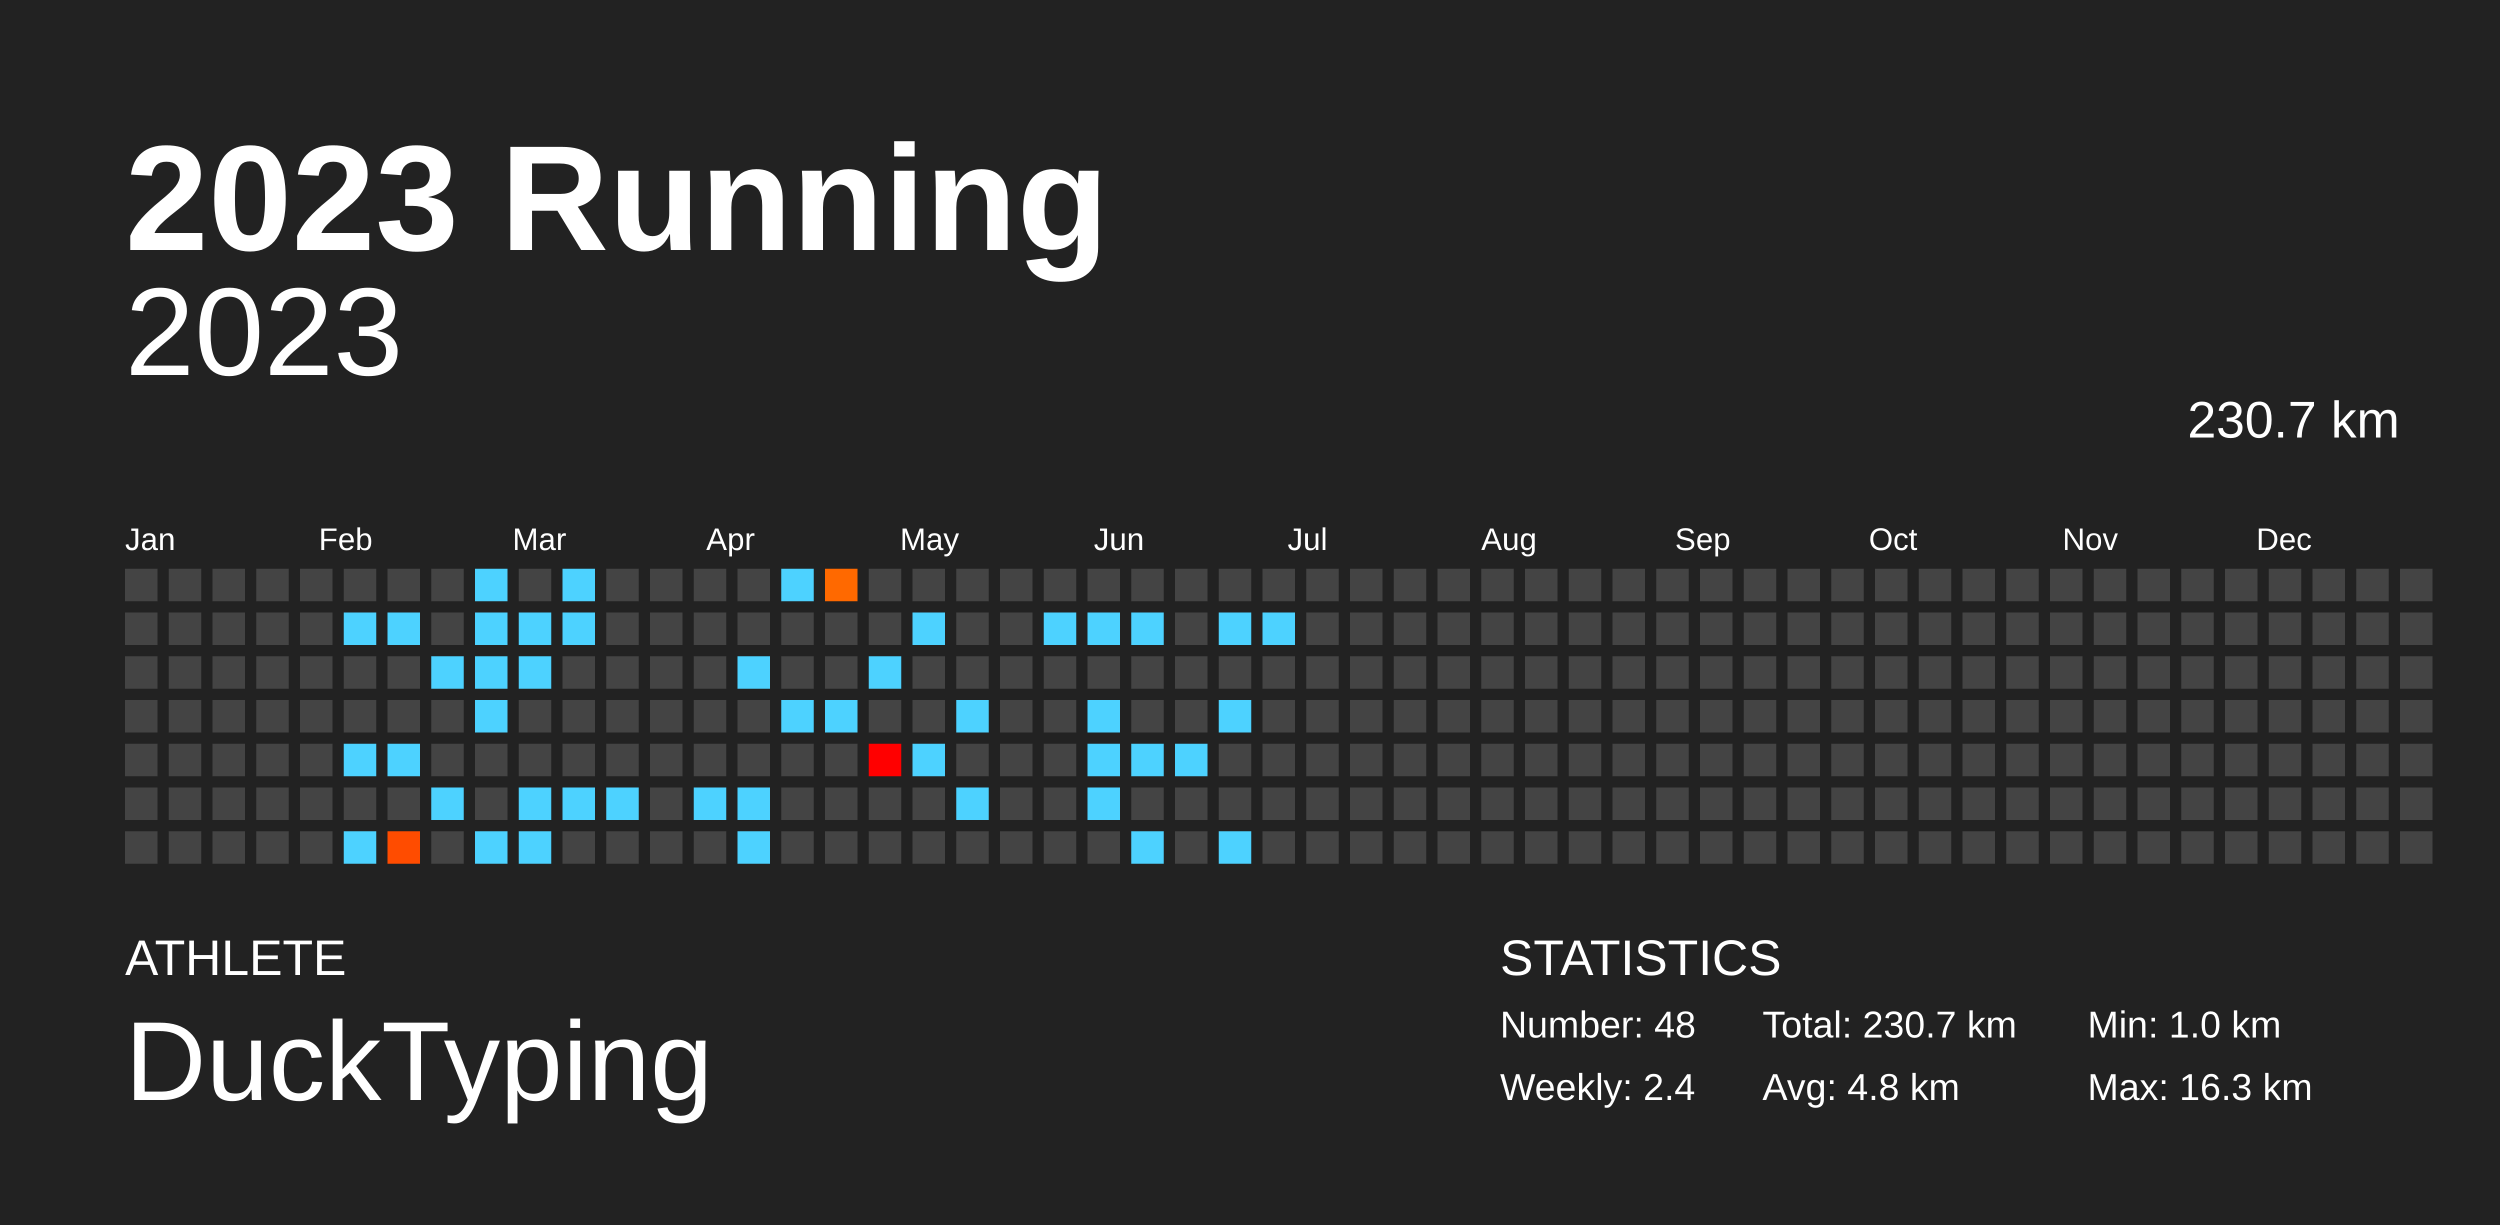
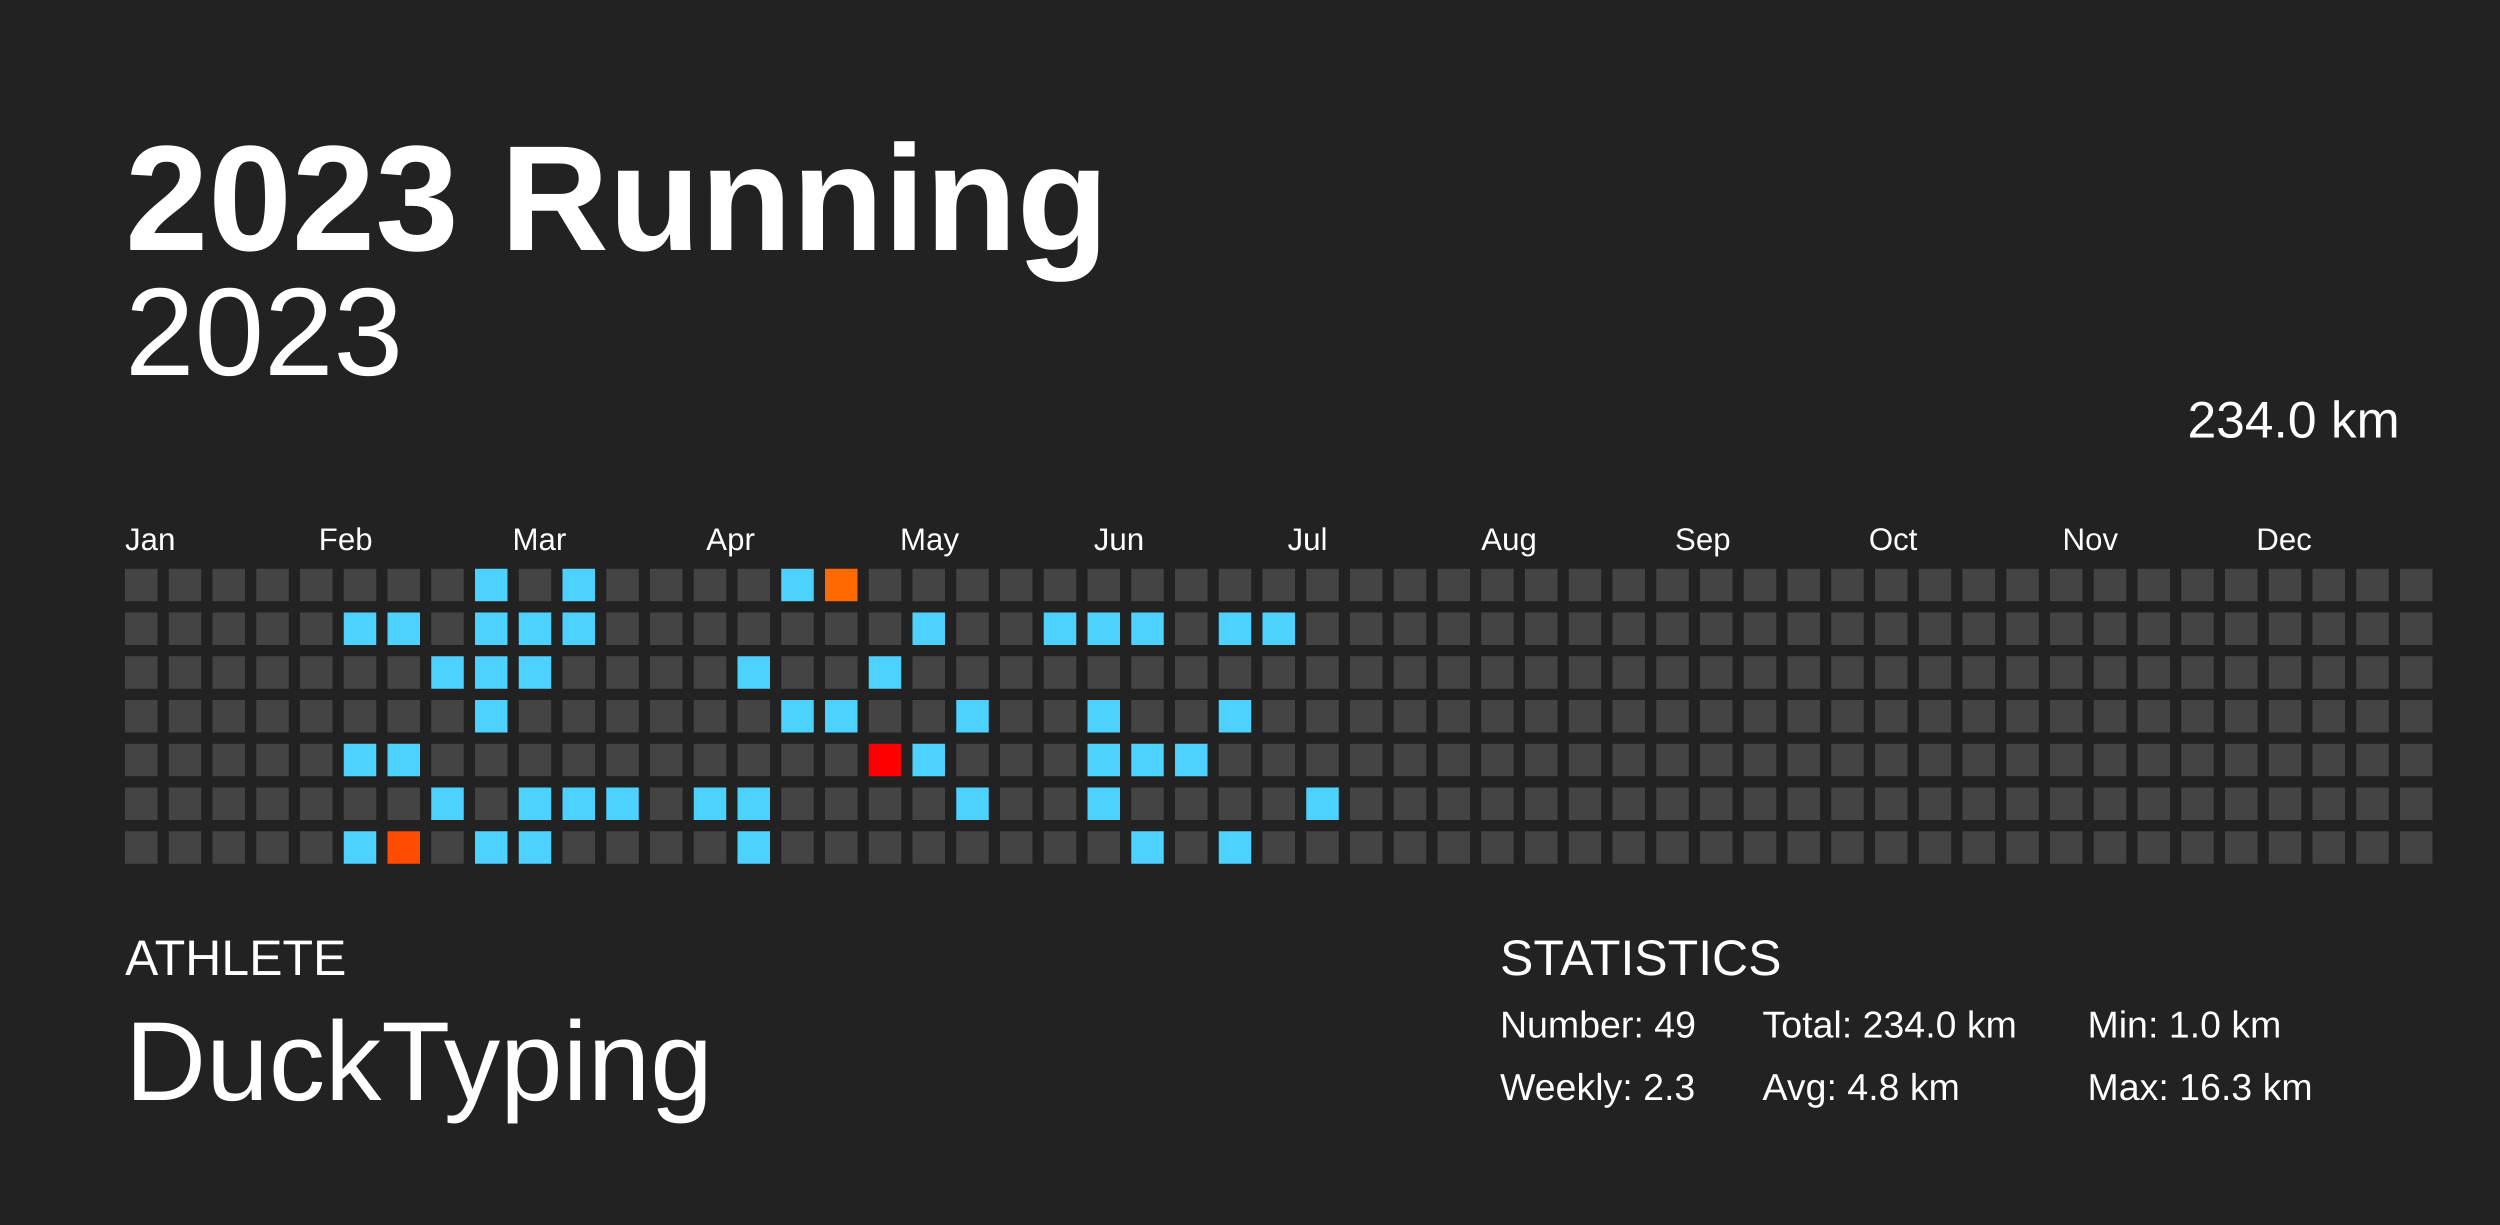
<svg xmlns="http://www.w3.org/2000/svg" baseProfile="full" height="98mm" version="1.1" viewBox="0,0,200,98" width="200mm">
  <defs />
  <rect fill="#222222" height="98" width="200" x="0" y="0" />
  <text fill="#FFFFFF" style="font-size:12px; font-family:Arial; font-weight:bold;" x="10" y="20">2023 Running</text>
  <text fill="#FFFFFF" style="font-size:4px; font-family:Arial" x="10" y="78">ATHLETE</text>
  <text fill="#FFFFFF" style="font-size:9px; font-family:Arial" x="10" y="88">DuckTyping</text>
  <text fill="#FFFFFF" style="font-size:4px; font-family:Arial" x="120" y="78">STATISTICS</text>
-   <text fill="#FFFFFF" style="font-size:3px; font-family:Arial" x="120" y="83">Number: 48</text>
-   <text fill="#FFFFFF" style="font-size:3px; font-family:Arial" x="120" y="88">Weekly: 2.4</text>
-   <text fill="#FFFFFF" style="font-size:3px; font-family:Arial" x="141" y="83">Total: 230.7 km</text>
+   <text fill="#FFFFFF" style="font-size:3px; font-family:Arial" x="120" y="83">Number: 49</text>
+   <text fill="#FFFFFF" style="font-size:3px; font-family:Arial" x="120" y="88">Weekly: 2.3</text>
+   <text fill="#FFFFFF" style="font-size:3px; font-family:Arial" x="141" y="83">Total: 234.0 km</text>
  <text fill="#FFFFFF" style="font-size:3px; font-family:Arial" x="141" y="88">Avg: 4.8 km</text>
  <text fill="#FFFFFF" style="font-size:3px; font-family:Arial" x="167" y="83">Min: 1.0 km</text>
  <text fill="#FFFFFF" style="font-size:3px; font-family:Arial" x="167" y="88">Max: 16.3 km</text>
  <text alignment-baseline="hanging" fill="#FFFFFF" style="font-size:10.0px; font-family:Arial;" x="10" y="30">2023</text>
-   <text alignment-baseline="hanging" fill="#FFFFFF" style="font-size:4.125px; font-family:Arial;" x="175" y="35">230.7 km</text>
+   <text alignment-baseline="hanging" fill="#FFFFFF" style="font-size:4.125px; font-family:Arial;" x="175" y="35">234.0 km</text>
  <text fill="#FFFFFF" style="font-size:2.5px; font-family:Arial" x="10.0" y="44">Jan</text>
  <text fill="#FFFFFF" style="font-size:2.5px; font-family:Arial" x="25.5" y="44">Feb</text>
  <text fill="#FFFFFF" style="font-size:2.5px; font-family:Arial" x="41.0" y="44">Mar</text>
  <text fill="#FFFFFF" style="font-size:2.5px; font-family:Arial" x="56.5" y="44">Apr</text>
  <text fill="#FFFFFF" style="font-size:2.5px; font-family:Arial" x="72.0" y="44">May</text>
  <text fill="#FFFFFF" style="font-size:2.5px; font-family:Arial" x="87.5" y="44">Jun</text>
  <text fill="#FFFFFF" style="font-size:2.5px; font-family:Arial" x="103.0" y="44">Jul</text>
  <text fill="#FFFFFF" style="font-size:2.5px; font-family:Arial" x="118.5" y="44">Aug</text>
  <text fill="#FFFFFF" style="font-size:2.5px; font-family:Arial" x="134.0" y="44">Sep</text>
  <text fill="#FFFFFF" style="font-size:2.5px; font-family:Arial" x="149.5" y="44">Oct</text>
  <text fill="#FFFFFF" style="font-size:2.5px; font-family:Arial" x="165.0" y="44">Nov</text>
  <text fill="#FFFFFF" style="font-size:2.5px; font-family:Arial" x="180.5" y="44">Dec</text>
  <rect fill="#444444" height="2.6" width="2.6" x="10.0" y="45.5" />
  <rect fill="#444444" height="2.6" width="2.6" x="10.0" y="49.0" />
  <rect fill="#444444" height="2.6" width="2.6" x="10.0" y="52.5" />
  <rect fill="#444444" height="2.6" width="2.6" x="10.0" y="56.0" />
  <rect fill="#444444" height="2.6" width="2.6" x="10.0" y="59.5" />
  <rect fill="#444444" height="2.6" width="2.6" x="10.0" y="63.0" />
  <rect fill="#444444" height="2.6" width="2.6" x="10.0" y="66.5" />
  <rect fill="#444444" height="2.6" width="2.6" x="13.5" y="45.5" />
  <rect fill="#444444" height="2.6" width="2.6" x="13.5" y="49.0" />
  <rect fill="#444444" height="2.6" width="2.6" x="13.5" y="52.5" />
  <rect fill="#444444" height="2.6" width="2.6" x="13.5" y="56.0" />
  <rect fill="#444444" height="2.6" width="2.6" x="13.5" y="59.5" />
  <rect fill="#444444" height="2.6" width="2.6" x="13.5" y="63.0" />
  <rect fill="#444444" height="2.6" width="2.6" x="13.5" y="66.5" />
  <rect fill="#444444" height="2.6" width="2.6" x="17.0" y="45.5" />
  <rect fill="#444444" height="2.6" width="2.6" x="17.0" y="49.0" />
  <rect fill="#444444" height="2.6" width="2.6" x="17.0" y="52.5" />
  <rect fill="#444444" height="2.6" width="2.6" x="17.0" y="56.0" />
  <rect fill="#444444" height="2.6" width="2.6" x="17.0" y="59.5" />
  <rect fill="#444444" height="2.6" width="2.6" x="17.0" y="63.0" />
  <rect fill="#444444" height="2.6" width="2.6" x="17.0" y="66.5" />
  <rect fill="#444444" height="2.6" width="2.6" x="20.5" y="45.5" />
  <rect fill="#444444" height="2.6" width="2.6" x="20.5" y="49.0" />
  <rect fill="#444444" height="2.6" width="2.6" x="20.5" y="52.5" />
  <rect fill="#444444" height="2.6" width="2.6" x="20.5" y="56.0" />
  <rect fill="#444444" height="2.6" width="2.6" x="20.5" y="59.5" />
  <rect fill="#444444" height="2.6" width="2.6" x="20.5" y="63.0" />
  <rect fill="#444444" height="2.6" width="2.6" x="20.5" y="66.5" />
  <rect fill="#444444" height="2.6" width="2.6" x="24.0" y="45.5" />
  <rect fill="#444444" height="2.6" width="2.6" x="24.0" y="49.0" />
  <rect fill="#444444" height="2.6" width="2.6" x="24.0" y="52.5" />
  <rect fill="#444444" height="2.6" width="2.6" x="24.0" y="56.0" />
  <rect fill="#444444" height="2.6" width="2.6" x="24.0" y="59.5" />
  <rect fill="#444444" height="2.6" width="2.6" x="24.0" y="63.0" />
  <rect fill="#444444" height="2.6" width="2.6" x="24.0" y="66.5" />
  <rect fill="#444444" height="2.6" width="2.6" x="27.5" y="45.5" />
  <rect fill="#4dd2ff" height="2.6" width="2.6" x="27.5" y="49.0" />
  <rect fill="#444444" height="2.6" width="2.6" x="27.5" y="52.5" />
  <rect fill="#444444" height="2.6" width="2.6" x="27.5" y="56.0" />
  <rect fill="#4dd2ff" height="2.6" width="2.6" x="27.5" y="59.5" />
  <rect fill="#444444" height="2.6" width="2.6" x="27.5" y="63.0" />
  <rect fill="#4dd2ff" height="2.6" width="2.6" x="27.5" y="66.5" />
  <rect fill="#444444" height="2.6" width="2.6" x="31.0" y="45.5" />
  <rect fill="#4dd2ff" height="2.6" width="2.6" x="31.0" y="49.0" />
  <rect fill="#444444" height="2.6" width="2.6" x="31.0" y="52.5" />
  <rect fill="#444444" height="2.6" width="2.6" x="31.0" y="56.0" />
  <rect fill="#4dd2ff" height="2.6" width="2.6" x="31.0" y="59.5" />
  <rect fill="#444444" height="2.6" width="2.6" x="31.0" y="63.0" />
  <rect fill="#ff4c00" height="2.6" width="2.6" x="31.0" y="66.5" />
  <rect fill="#444444" height="2.6" width="2.6" x="34.5" y="45.5" />
  <rect fill="#444444" height="2.6" width="2.6" x="34.5" y="49.0" />
  <rect fill="#4dd2ff" height="2.6" width="2.6" x="34.5" y="52.5" />
  <rect fill="#444444" height="2.6" width="2.6" x="34.5" y="56.0" />
  <rect fill="#444444" height="2.6" width="2.6" x="34.5" y="59.5" />
  <rect fill="#4dd2ff" height="2.6" width="2.6" x="34.5" y="63.0" />
  <rect fill="#444444" height="2.6" width="2.6" x="34.5" y="66.5" />
  <rect fill="#4dd2ff" height="2.6" width="2.6" x="38.0" y="45.5" />
  <rect fill="#4dd2ff" height="2.6" width="2.6" x="38.0" y="49.0" />
  <rect fill="#4dd2ff" height="2.6" width="2.6" x="38.0" y="52.5" />
  <rect fill="#4dd2ff" height="2.6" width="2.6" x="38.0" y="56.0" />
  <rect fill="#444444" height="2.6" width="2.6" x="38.0" y="59.5" />
  <rect fill="#444444" height="2.6" width="2.6" x="38.0" y="63.0" />
  <rect fill="#4dd2ff" height="2.6" width="2.6" x="38.0" y="66.5" />
  <rect fill="#444444" height="2.6" width="2.6" x="41.5" y="45.5" />
  <rect fill="#4dd2ff" height="2.6" width="2.6" x="41.5" y="49.0" />
  <rect fill="#4dd2ff" height="2.6" width="2.6" x="41.5" y="52.5" />
  <rect fill="#444444" height="2.6" width="2.6" x="41.5" y="56.0" />
  <rect fill="#444444" height="2.6" width="2.6" x="41.5" y="59.5" />
  <rect fill="#4dd2ff" height="2.6" width="2.6" x="41.5" y="63.0" />
  <rect fill="#4dd2ff" height="2.6" width="2.6" x="41.5" y="66.5" />
  <rect fill="#4dd2ff" height="2.6" width="2.6" x="45.0" y="45.5" />
  <rect fill="#4dd2ff" height="2.6" width="2.6" x="45.0" y="49.0" />
  <rect fill="#444444" height="2.6" width="2.6" x="45.0" y="52.5" />
  <rect fill="#444444" height="2.6" width="2.6" x="45.0" y="56.0" />
  <rect fill="#444444" height="2.6" width="2.6" x="45.0" y="59.5" />
  <rect fill="#4dd2ff" height="2.6" width="2.6" x="45.0" y="63.0" />
  <rect fill="#444444" height="2.6" width="2.6" x="45.0" y="66.5" />
  <rect fill="#444444" height="2.6" width="2.6" x="48.5" y="45.5" />
  <rect fill="#444444" height="2.6" width="2.6" x="48.5" y="49.0" />
  <rect fill="#444444" height="2.6" width="2.6" x="48.5" y="52.5" />
  <rect fill="#444444" height="2.6" width="2.6" x="48.5" y="56.0" />
  <rect fill="#444444" height="2.6" width="2.6" x="48.5" y="59.5" />
  <rect fill="#4dd2ff" height="2.6" width="2.6" x="48.5" y="63.0" />
  <rect fill="#444444" height="2.6" width="2.6" x="48.5" y="66.5" />
  <rect fill="#444444" height="2.6" width="2.6" x="52.0" y="45.5" />
  <rect fill="#444444" height="2.6" width="2.6" x="52.0" y="49.0" />
  <rect fill="#444444" height="2.6" width="2.6" x="52.0" y="52.5" />
  <rect fill="#444444" height="2.6" width="2.6" x="52.0" y="56.0" />
  <rect fill="#444444" height="2.6" width="2.6" x="52.0" y="59.5" />
  <rect fill="#444444" height="2.6" width="2.6" x="52.0" y="63.0" />
  <rect fill="#444444" height="2.6" width="2.6" x="52.0" y="66.5" />
  <rect fill="#444444" height="2.6" width="2.6" x="55.5" y="45.5" />
  <rect fill="#444444" height="2.6" width="2.6" x="55.5" y="49.0" />
  <rect fill="#444444" height="2.6" width="2.6" x="55.5" y="52.5" />
  <rect fill="#444444" height="2.6" width="2.6" x="55.5" y="56.0" />
  <rect fill="#444444" height="2.6" width="2.6" x="55.5" y="59.5" />
  <rect fill="#4dd2ff" height="2.6" width="2.6" x="55.5" y="63.0" />
  <rect fill="#444444" height="2.6" width="2.6" x="55.5" y="66.5" />
  <rect fill="#444444" height="2.6" width="2.6" x="59.0" y="45.5" />
  <rect fill="#444444" height="2.6" width="2.6" x="59.0" y="49.0" />
  <rect fill="#4dd2ff" height="2.6" width="2.6" x="59.0" y="52.5" />
  <rect fill="#444444" height="2.6" width="2.6" x="59.0" y="56.0" />
  <rect fill="#444444" height="2.6" width="2.6" x="59.0" y="59.5" />
  <rect fill="#4dd2ff" height="2.6" width="2.6" x="59.0" y="63.0" />
  <rect fill="#4dd2ff" height="2.6" width="2.6" x="59.0" y="66.5" />
  <rect fill="#4dd2ff" height="2.6" width="2.6" x="62.5" y="45.5" />
  <rect fill="#444444" height="2.6" width="2.6" x="62.5" y="49.0" />
  <rect fill="#444444" height="2.6" width="2.6" x="62.5" y="52.5" />
  <rect fill="#4dd2ff" height="2.6" width="2.6" x="62.5" y="56.0" />
  <rect fill="#444444" height="2.6" width="2.6" x="62.5" y="59.5" />
  <rect fill="#444444" height="2.6" width="2.6" x="62.5" y="63.0" />
  <rect fill="#444444" height="2.6" width="2.6" x="62.5" y="66.5" />
  <rect fill="#ff6900" height="2.6" width="2.6" x="66.0" y="45.5" />
  <rect fill="#444444" height="2.6" width="2.6" x="66.0" y="49.0" />
  <rect fill="#444444" height="2.6" width="2.6" x="66.0" y="52.5" />
  <rect fill="#4dd2ff" height="2.6" width="2.6" x="66.0" y="56.0" />
  <rect fill="#444444" height="2.6" width="2.6" x="66.0" y="59.5" />
  <rect fill="#444444" height="2.6" width="2.6" x="66.0" y="63.0" />
  <rect fill="#444444" height="2.6" width="2.6" x="66.0" y="66.5" />
  <rect fill="#444444" height="2.6" width="2.6" x="69.5" y="45.5" />
  <rect fill="#444444" height="2.6" width="2.6" x="69.5" y="49.0" />
  <rect fill="#4dd2ff" height="2.6" width="2.6" x="69.5" y="52.5" />
  <rect fill="#444444" height="2.6" width="2.6" x="69.5" y="56.0" />
  <rect fill="#ff0000" height="2.6" width="2.6" x="69.5" y="59.5" />
  <rect fill="#444444" height="2.6" width="2.6" x="69.5" y="63.0" />
  <rect fill="#444444" height="2.6" width="2.6" x="69.5" y="66.5" />
  <rect fill="#444444" height="2.6" width="2.6" x="73.0" y="45.5" />
  <rect fill="#4dd2ff" height="2.6" width="2.6" x="73.0" y="49.0" />
  <rect fill="#444444" height="2.6" width="2.6" x="73.0" y="52.5" />
  <rect fill="#444444" height="2.6" width="2.6" x="73.0" y="56.0" />
  <rect fill="#4dd2ff" height="2.6" width="2.6" x="73.0" y="59.5" />
  <rect fill="#444444" height="2.6" width="2.6" x="73.0" y="63.0" />
  <rect fill="#444444" height="2.6" width="2.6" x="73.0" y="66.5" />
  <rect fill="#444444" height="2.6" width="2.6" x="76.5" y="45.5" />
  <rect fill="#444444" height="2.6" width="2.6" x="76.5" y="49.0" />
  <rect fill="#444444" height="2.6" width="2.6" x="76.5" y="52.5" />
  <rect fill="#4dd2ff" height="2.6" width="2.6" x="76.5" y="56.0" />
  <rect fill="#444444" height="2.6" width="2.6" x="76.5" y="59.5" />
  <rect fill="#4dd2ff" height="2.6" width="2.6" x="76.5" y="63.0" />
  <rect fill="#444444" height="2.6" width="2.6" x="76.5" y="66.5" />
  <rect fill="#444444" height="2.6" width="2.6" x="80.0" y="45.5" />
  <rect fill="#444444" height="2.6" width="2.6" x="80.0" y="49.0" />
  <rect fill="#444444" height="2.6" width="2.6" x="80.0" y="52.5" />
  <rect fill="#444444" height="2.6" width="2.6" x="80.0" y="56.0" />
  <rect fill="#444444" height="2.6" width="2.6" x="80.0" y="59.5" />
  <rect fill="#444444" height="2.6" width="2.6" x="80.0" y="63.0" />
  <rect fill="#444444" height="2.6" width="2.6" x="80.0" y="66.5" />
  <rect fill="#444444" height="2.6" width="2.6" x="83.5" y="45.5" />
  <rect fill="#4dd2ff" height="2.6" width="2.6" x="83.5" y="49.0" />
  <rect fill="#444444" height="2.6" width="2.6" x="83.5" y="52.5" />
  <rect fill="#444444" height="2.6" width="2.6" x="83.5" y="56.0" />
  <rect fill="#444444" height="2.6" width="2.6" x="83.5" y="59.5" />
  <rect fill="#444444" height="2.6" width="2.6" x="83.5" y="63.0" />
  <rect fill="#444444" height="2.6" width="2.6" x="83.5" y="66.5" />
  <rect fill="#444444" height="2.6" width="2.6" x="87.0" y="45.5" />
  <rect fill="#4dd2ff" height="2.6" width="2.6" x="87.0" y="49.0" />
  <rect fill="#444444" height="2.6" width="2.6" x="87.0" y="52.5" />
  <rect fill="#4dd2ff" height="2.6" width="2.6" x="87.0" y="56.0" />
  <rect fill="#4dd2ff" height="2.6" width="2.6" x="87.0" y="59.5" />
  <rect fill="#4dd2ff" height="2.6" width="2.6" x="87.0" y="63.0" />
  <rect fill="#444444" height="2.6" width="2.6" x="87.0" y="66.5" />
  <rect fill="#444444" height="2.6" width="2.6" x="90.5" y="45.5" />
  <rect fill="#4dd2ff" height="2.6" width="2.6" x="90.5" y="49.0" />
  <rect fill="#444444" height="2.6" width="2.6" x="90.5" y="52.5" />
  <rect fill="#444444" height="2.6" width="2.6" x="90.5" y="56.0" />
  <rect fill="#4dd2ff" height="2.6" width="2.6" x="90.5" y="59.5" />
  <rect fill="#444444" height="2.6" width="2.6" x="90.5" y="63.0" />
  <rect fill="#4dd2ff" height="2.6" width="2.6" x="90.5" y="66.5" />
  <rect fill="#444444" height="2.6" width="2.6" x="94.0" y="45.5" />
  <rect fill="#444444" height="2.6" width="2.6" x="94.0" y="49.0" />
  <rect fill="#444444" height="2.6" width="2.6" x="94.0" y="52.5" />
  <rect fill="#444444" height="2.6" width="2.6" x="94.0" y="56.0" />
  <rect fill="#4dd2ff" height="2.6" width="2.6" x="94.0" y="59.5" />
  <rect fill="#444444" height="2.6" width="2.6" x="94.0" y="63.0" />
  <rect fill="#444444" height="2.6" width="2.6" x="94.0" y="66.5" />
  <rect fill="#444444" height="2.6" width="2.6" x="97.5" y="45.5" />
  <rect fill="#4dd2ff" height="2.6" width="2.6" x="97.5" y="49.0" />
  <rect fill="#444444" height="2.6" width="2.6" x="97.5" y="52.5" />
  <rect fill="#4dd2ff" height="2.6" width="2.6" x="97.5" y="56.0" />
  <rect fill="#444444" height="2.6" width="2.6" x="97.5" y="59.5" />
  <rect fill="#444444" height="2.6" width="2.6" x="97.5" y="63.0" />
  <rect fill="#4dd2ff" height="2.6" width="2.6" x="97.5" y="66.5" />
  <rect fill="#444444" height="2.6" width="2.6" x="101.0" y="45.5" />
  <rect fill="#4dd2ff" height="2.6" width="2.6" x="101.0" y="49.0" />
  <rect fill="#444444" height="2.6" width="2.6" x="101.0" y="52.5" />
  <rect fill="#444444" height="2.6" width="2.6" x="101.0" y="56.0" />
  <rect fill="#444444" height="2.6" width="2.6" x="101.0" y="59.5" />
  <rect fill="#444444" height="2.6" width="2.6" x="101.0" y="63.0" />
  <rect fill="#444444" height="2.6" width="2.6" x="101.0" y="66.5" />
  <rect fill="#444444" height="2.6" width="2.6" x="104.5" y="45.5" />
  <rect fill="#444444" height="2.6" width="2.6" x="104.5" y="49.0" />
  <rect fill="#444444" height="2.6" width="2.6" x="104.5" y="52.5" />
  <rect fill="#444444" height="2.6" width="2.6" x="104.5" y="56.0" />
  <rect fill="#444444" height="2.6" width="2.6" x="104.5" y="59.5" />
-   <rect fill="#444444" height="2.6" width="2.6" x="104.5" y="63.0" />
+   <rect fill="#4dd2ff" height="2.6" width="2.6" x="104.5" y="63.0" />
  <rect fill="#444444" height="2.6" width="2.6" x="104.5" y="66.5" />
  <rect fill="#444444" height="2.6" width="2.6" x="108.0" y="45.5" />
  <rect fill="#444444" height="2.6" width="2.6" x="108.0" y="49.0" />
  <rect fill="#444444" height="2.6" width="2.6" x="108.0" y="52.5" />
  <rect fill="#444444" height="2.6" width="2.6" x="108.0" y="56.0" />
  <rect fill="#444444" height="2.6" width="2.6" x="108.0" y="59.5" />
  <rect fill="#444444" height="2.6" width="2.6" x="108.0" y="63.0" />
  <rect fill="#444444" height="2.6" width="2.6" x="108.0" y="66.5" />
  <rect fill="#444444" height="2.6" width="2.6" x="111.5" y="45.5" />
  <rect fill="#444444" height="2.6" width="2.6" x="111.5" y="49.0" />
  <rect fill="#444444" height="2.6" width="2.6" x="111.5" y="52.5" />
  <rect fill="#444444" height="2.6" width="2.6" x="111.5" y="56.0" />
  <rect fill="#444444" height="2.6" width="2.6" x="111.5" y="59.5" />
  <rect fill="#444444" height="2.6" width="2.6" x="111.5" y="63.0" />
  <rect fill="#444444" height="2.6" width="2.6" x="111.5" y="66.5" />
  <rect fill="#444444" height="2.6" width="2.6" x="115.0" y="45.5" />
  <rect fill="#444444" height="2.6" width="2.6" x="115.0" y="49.0" />
  <rect fill="#444444" height="2.6" width="2.6" x="115.0" y="52.5" />
  <rect fill="#444444" height="2.6" width="2.6" x="115.0" y="56.0" />
  <rect fill="#444444" height="2.6" width="2.6" x="115.0" y="59.5" />
  <rect fill="#444444" height="2.6" width="2.6" x="115.0" y="63.0" />
  <rect fill="#444444" height="2.6" width="2.6" x="115.0" y="66.5" />
  <rect fill="#444444" height="2.6" width="2.6" x="118.5" y="45.5" />
  <rect fill="#444444" height="2.6" width="2.6" x="118.5" y="49.0" />
  <rect fill="#444444" height="2.6" width="2.6" x="118.5" y="52.5" />
  <rect fill="#444444" height="2.6" width="2.6" x="118.5" y="56.0" />
  <rect fill="#444444" height="2.6" width="2.6" x="118.5" y="59.5" />
  <rect fill="#444444" height="2.6" width="2.6" x="118.5" y="63.0" />
  <rect fill="#444444" height="2.6" width="2.6" x="118.5" y="66.5" />
  <rect fill="#444444" height="2.6" width="2.6" x="122.0" y="45.5" />
  <rect fill="#444444" height="2.6" width="2.6" x="122.0" y="49.0" />
  <rect fill="#444444" height="2.6" width="2.6" x="122.0" y="52.5" />
  <rect fill="#444444" height="2.6" width="2.6" x="122.0" y="56.0" />
  <rect fill="#444444" height="2.6" width="2.6" x="122.0" y="59.5" />
  <rect fill="#444444" height="2.6" width="2.6" x="122.0" y="63.0" />
  <rect fill="#444444" height="2.6" width="2.6" x="122.0" y="66.5" />
  <rect fill="#444444" height="2.6" width="2.6" x="125.5" y="45.5" />
  <rect fill="#444444" height="2.6" width="2.6" x="125.5" y="49.0" />
  <rect fill="#444444" height="2.6" width="2.6" x="125.5" y="52.5" />
  <rect fill="#444444" height="2.6" width="2.6" x="125.5" y="56.0" />
  <rect fill="#444444" height="2.6" width="2.6" x="125.5" y="59.5" />
  <rect fill="#444444" height="2.6" width="2.6" x="125.5" y="63.0" />
  <rect fill="#444444" height="2.6" width="2.6" x="125.5" y="66.5" />
  <rect fill="#444444" height="2.6" width="2.6" x="129.0" y="45.5" />
  <rect fill="#444444" height="2.6" width="2.6" x="129.0" y="49.0" />
  <rect fill="#444444" height="2.6" width="2.6" x="129.0" y="52.5" />
  <rect fill="#444444" height="2.6" width="2.6" x="129.0" y="56.0" />
  <rect fill="#444444" height="2.6" width="2.6" x="129.0" y="59.5" />
  <rect fill="#444444" height="2.6" width="2.6" x="129.0" y="63.0" />
  <rect fill="#444444" height="2.6" width="2.6" x="129.0" y="66.5" />
  <rect fill="#444444" height="2.6" width="2.6" x="132.5" y="45.5" />
  <rect fill="#444444" height="2.6" width="2.6" x="132.5" y="49.0" />
  <rect fill="#444444" height="2.6" width="2.6" x="132.5" y="52.5" />
  <rect fill="#444444" height="2.6" width="2.6" x="132.5" y="56.0" />
  <rect fill="#444444" height="2.6" width="2.6" x="132.5" y="59.5" />
  <rect fill="#444444" height="2.6" width="2.6" x="132.5" y="63.0" />
  <rect fill="#444444" height="2.6" width="2.6" x="132.5" y="66.5" />
  <rect fill="#444444" height="2.6" width="2.6" x="136.0" y="45.5" />
  <rect fill="#444444" height="2.6" width="2.6" x="136.0" y="49.0" />
  <rect fill="#444444" height="2.6" width="2.6" x="136.0" y="52.5" />
  <rect fill="#444444" height="2.6" width="2.6" x="136.0" y="56.0" />
  <rect fill="#444444" height="2.6" width="2.6" x="136.0" y="59.5" />
  <rect fill="#444444" height="2.6" width="2.6" x="136.0" y="63.0" />
  <rect fill="#444444" height="2.6" width="2.6" x="136.0" y="66.5" />
  <rect fill="#444444" height="2.6" width="2.6" x="139.5" y="45.5" />
  <rect fill="#444444" height="2.6" width="2.6" x="139.5" y="49.0" />
  <rect fill="#444444" height="2.6" width="2.6" x="139.5" y="52.5" />
  <rect fill="#444444" height="2.6" width="2.6" x="139.5" y="56.0" />
  <rect fill="#444444" height="2.6" width="2.6" x="139.5" y="59.5" />
  <rect fill="#444444" height="2.6" width="2.6" x="139.5" y="63.0" />
  <rect fill="#444444" height="2.6" width="2.6" x="139.5" y="66.5" />
  <rect fill="#444444" height="2.6" width="2.6" x="143.0" y="45.5" />
  <rect fill="#444444" height="2.6" width="2.6" x="143.0" y="49.0" />
  <rect fill="#444444" height="2.6" width="2.6" x="143.0" y="52.5" />
  <rect fill="#444444" height="2.6" width="2.6" x="143.0" y="56.0" />
  <rect fill="#444444" height="2.6" width="2.6" x="143.0" y="59.5" />
  <rect fill="#444444" height="2.6" width="2.6" x="143.0" y="63.0" />
  <rect fill="#444444" height="2.6" width="2.6" x="143.0" y="66.5" />
  <rect fill="#444444" height="2.6" width="2.6" x="146.5" y="45.5" />
  <rect fill="#444444" height="2.6" width="2.6" x="146.5" y="49.0" />
  <rect fill="#444444" height="2.6" width="2.6" x="146.5" y="52.5" />
  <rect fill="#444444" height="2.6" width="2.6" x="146.5" y="56.0" />
  <rect fill="#444444" height="2.6" width="2.6" x="146.5" y="59.5" />
  <rect fill="#444444" height="2.6" width="2.6" x="146.5" y="63.0" />
  <rect fill="#444444" height="2.6" width="2.6" x="146.5" y="66.5" />
  <rect fill="#444444" height="2.6" width="2.6" x="150.0" y="45.5" />
  <rect fill="#444444" height="2.6" width="2.6" x="150.0" y="49.0" />
  <rect fill="#444444" height="2.6" width="2.6" x="150.0" y="52.5" />
  <rect fill="#444444" height="2.6" width="2.6" x="150.0" y="56.0" />
  <rect fill="#444444" height="2.6" width="2.6" x="150.0" y="59.5" />
  <rect fill="#444444" height="2.6" width="2.6" x="150.0" y="63.0" />
  <rect fill="#444444" height="2.6" width="2.6" x="150.0" y="66.5" />
  <rect fill="#444444" height="2.6" width="2.6" x="153.5" y="45.5" />
  <rect fill="#444444" height="2.6" width="2.6" x="153.5" y="49.0" />
  <rect fill="#444444" height="2.6" width="2.6" x="153.5" y="52.5" />
  <rect fill="#444444" height="2.6" width="2.6" x="153.5" y="56.0" />
  <rect fill="#444444" height="2.6" width="2.6" x="153.5" y="59.5" />
  <rect fill="#444444" height="2.6" width="2.6" x="153.5" y="63.0" />
  <rect fill="#444444" height="2.6" width="2.6" x="153.5" y="66.5" />
  <rect fill="#444444" height="2.6" width="2.6" x="157.0" y="45.5" />
  <rect fill="#444444" height="2.6" width="2.6" x="157.0" y="49.0" />
  <rect fill="#444444" height="2.6" width="2.6" x="157.0" y="52.5" />
  <rect fill="#444444" height="2.6" width="2.6" x="157.0" y="56.0" />
  <rect fill="#444444" height="2.6" width="2.6" x="157.0" y="59.5" />
  <rect fill="#444444" height="2.6" width="2.6" x="157.0" y="63.0" />
  <rect fill="#444444" height="2.6" width="2.6" x="157.0" y="66.5" />
  <rect fill="#444444" height="2.6" width="2.6" x="160.5" y="45.5" />
  <rect fill="#444444" height="2.6" width="2.6" x="160.5" y="49.0" />
  <rect fill="#444444" height="2.6" width="2.6" x="160.5" y="52.5" />
  <rect fill="#444444" height="2.6" width="2.6" x="160.5" y="56.0" />
  <rect fill="#444444" height="2.6" width="2.6" x="160.5" y="59.5" />
  <rect fill="#444444" height="2.6" width="2.6" x="160.5" y="63.0" />
  <rect fill="#444444" height="2.6" width="2.6" x="160.5" y="66.5" />
  <rect fill="#444444" height="2.6" width="2.6" x="164.0" y="45.5" />
  <rect fill="#444444" height="2.6" width="2.6" x="164.0" y="49.0" />
  <rect fill="#444444" height="2.6" width="2.6" x="164.0" y="52.5" />
  <rect fill="#444444" height="2.6" width="2.6" x="164.0" y="56.0" />
  <rect fill="#444444" height="2.6" width="2.6" x="164.0" y="59.5" />
  <rect fill="#444444" height="2.6" width="2.6" x="164.0" y="63.0" />
  <rect fill="#444444" height="2.6" width="2.6" x="164.0" y="66.5" />
  <rect fill="#444444" height="2.6" width="2.6" x="167.5" y="45.5" />
  <rect fill="#444444" height="2.6" width="2.6" x="167.5" y="49.0" />
  <rect fill="#444444" height="2.6" width="2.6" x="167.5" y="52.5" />
  <rect fill="#444444" height="2.6" width="2.6" x="167.5" y="56.0" />
  <rect fill="#444444" height="2.6" width="2.6" x="167.5" y="59.5" />
  <rect fill="#444444" height="2.6" width="2.6" x="167.5" y="63.0" />
  <rect fill="#444444" height="2.6" width="2.6" x="167.5" y="66.5" />
  <rect fill="#444444" height="2.6" width="2.6" x="171.0" y="45.5" />
  <rect fill="#444444" height="2.6" width="2.6" x="171.0" y="49.0" />
  <rect fill="#444444" height="2.6" width="2.6" x="171.0" y="52.5" />
  <rect fill="#444444" height="2.6" width="2.6" x="171.0" y="56.0" />
  <rect fill="#444444" height="2.6" width="2.6" x="171.0" y="59.5" />
  <rect fill="#444444" height="2.6" width="2.6" x="171.0" y="63.0" />
  <rect fill="#444444" height="2.6" width="2.6" x="171.0" y="66.5" />
  <rect fill="#444444" height="2.6" width="2.6" x="174.5" y="45.5" />
  <rect fill="#444444" height="2.6" width="2.6" x="174.5" y="49.0" />
  <rect fill="#444444" height="2.6" width="2.6" x="174.5" y="52.5" />
  <rect fill="#444444" height="2.6" width="2.6" x="174.5" y="56.0" />
  <rect fill="#444444" height="2.6" width="2.6" x="174.5" y="59.5" />
  <rect fill="#444444" height="2.6" width="2.6" x="174.5" y="63.0" />
  <rect fill="#444444" height="2.6" width="2.6" x="174.5" y="66.5" />
  <rect fill="#444444" height="2.6" width="2.6" x="178.0" y="45.5" />
  <rect fill="#444444" height="2.6" width="2.6" x="178.0" y="49.0" />
  <rect fill="#444444" height="2.6" width="2.6" x="178.0" y="52.5" />
  <rect fill="#444444" height="2.6" width="2.6" x="178.0" y="56.0" />
  <rect fill="#444444" height="2.6" width="2.6" x="178.0" y="59.5" />
  <rect fill="#444444" height="2.6" width="2.6" x="178.0" y="63.0" />
  <rect fill="#444444" height="2.6" width="2.6" x="178.0" y="66.5" />
  <rect fill="#444444" height="2.6" width="2.6" x="181.5" y="45.5" />
  <rect fill="#444444" height="2.6" width="2.6" x="181.5" y="49.0" />
  <rect fill="#444444" height="2.6" width="2.6" x="181.5" y="52.5" />
  <rect fill="#444444" height="2.6" width="2.6" x="181.5" y="56.0" />
  <rect fill="#444444" height="2.6" width="2.6" x="181.5" y="59.5" />
  <rect fill="#444444" height="2.6" width="2.6" x="181.5" y="63.0" />
  <rect fill="#444444" height="2.6" width="2.6" x="181.5" y="66.5" />
  <rect fill="#444444" height="2.6" width="2.6" x="185.0" y="45.5" />
  <rect fill="#444444" height="2.6" width="2.6" x="185.0" y="49.0" />
  <rect fill="#444444" height="2.6" width="2.6" x="185.0" y="52.5" />
  <rect fill="#444444" height="2.6" width="2.6" x="185.0" y="56.0" />
  <rect fill="#444444" height="2.6" width="2.6" x="185.0" y="59.5" />
  <rect fill="#444444" height="2.6" width="2.6" x="185.0" y="63.0" />
  <rect fill="#444444" height="2.6" width="2.6" x="185.0" y="66.5" />
  <rect fill="#444444" height="2.6" width="2.6" x="188.5" y="45.5" />
  <rect fill="#444444" height="2.6" width="2.6" x="188.5" y="49.0" />
  <rect fill="#444444" height="2.6" width="2.6" x="188.5" y="52.5" />
  <rect fill="#444444" height="2.6" width="2.6" x="188.5" y="56.0" />
  <rect fill="#444444" height="2.6" width="2.6" x="188.5" y="59.5" />
  <rect fill="#444444" height="2.6" width="2.6" x="188.5" y="63.0" />
  <rect fill="#444444" height="2.6" width="2.6" x="188.5" y="66.5" />
  <rect fill="#444444" height="2.6" width="2.6" x="192.0" y="45.5" />
  <rect fill="#444444" height="2.6" width="2.6" x="192.0" y="49.0" />
  <rect fill="#444444" height="2.6" width="2.6" x="192.0" y="52.5" />
  <rect fill="#444444" height="2.6" width="2.6" x="192.0" y="56.0" />
  <rect fill="#444444" height="2.6" width="2.6" x="192.0" y="59.5" />
  <rect fill="#444444" height="2.6" width="2.6" x="192.0" y="63.0" />
  <rect fill="#444444" height="2.6" width="2.6" x="192.0" y="66.5" />
</svg>
